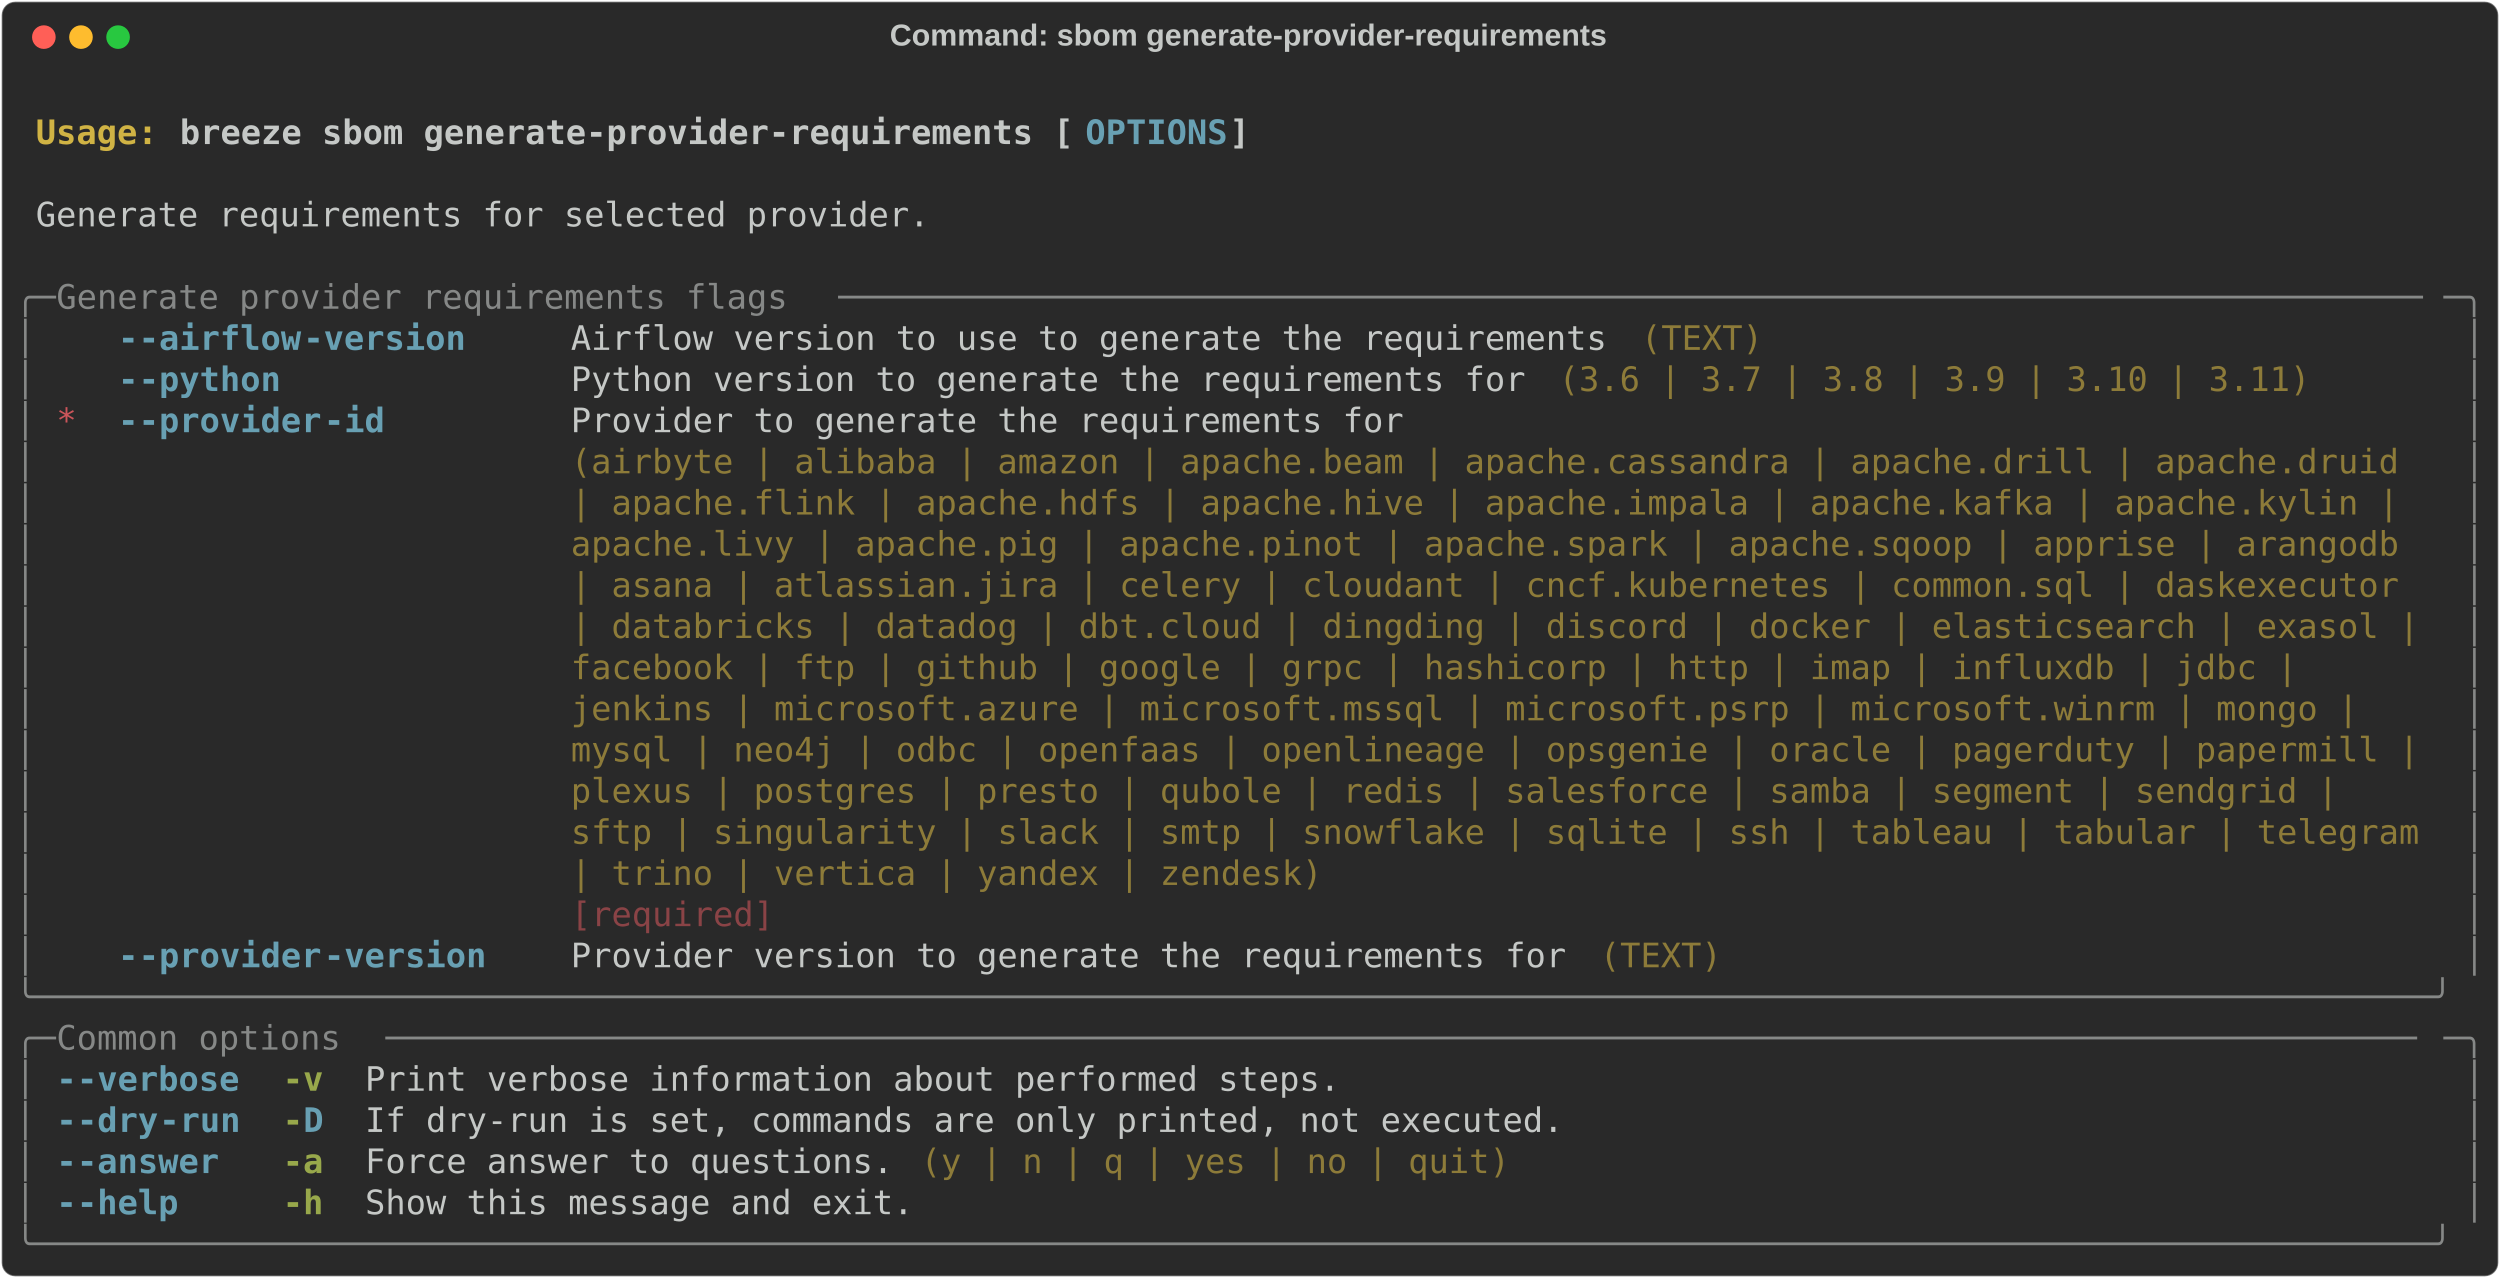
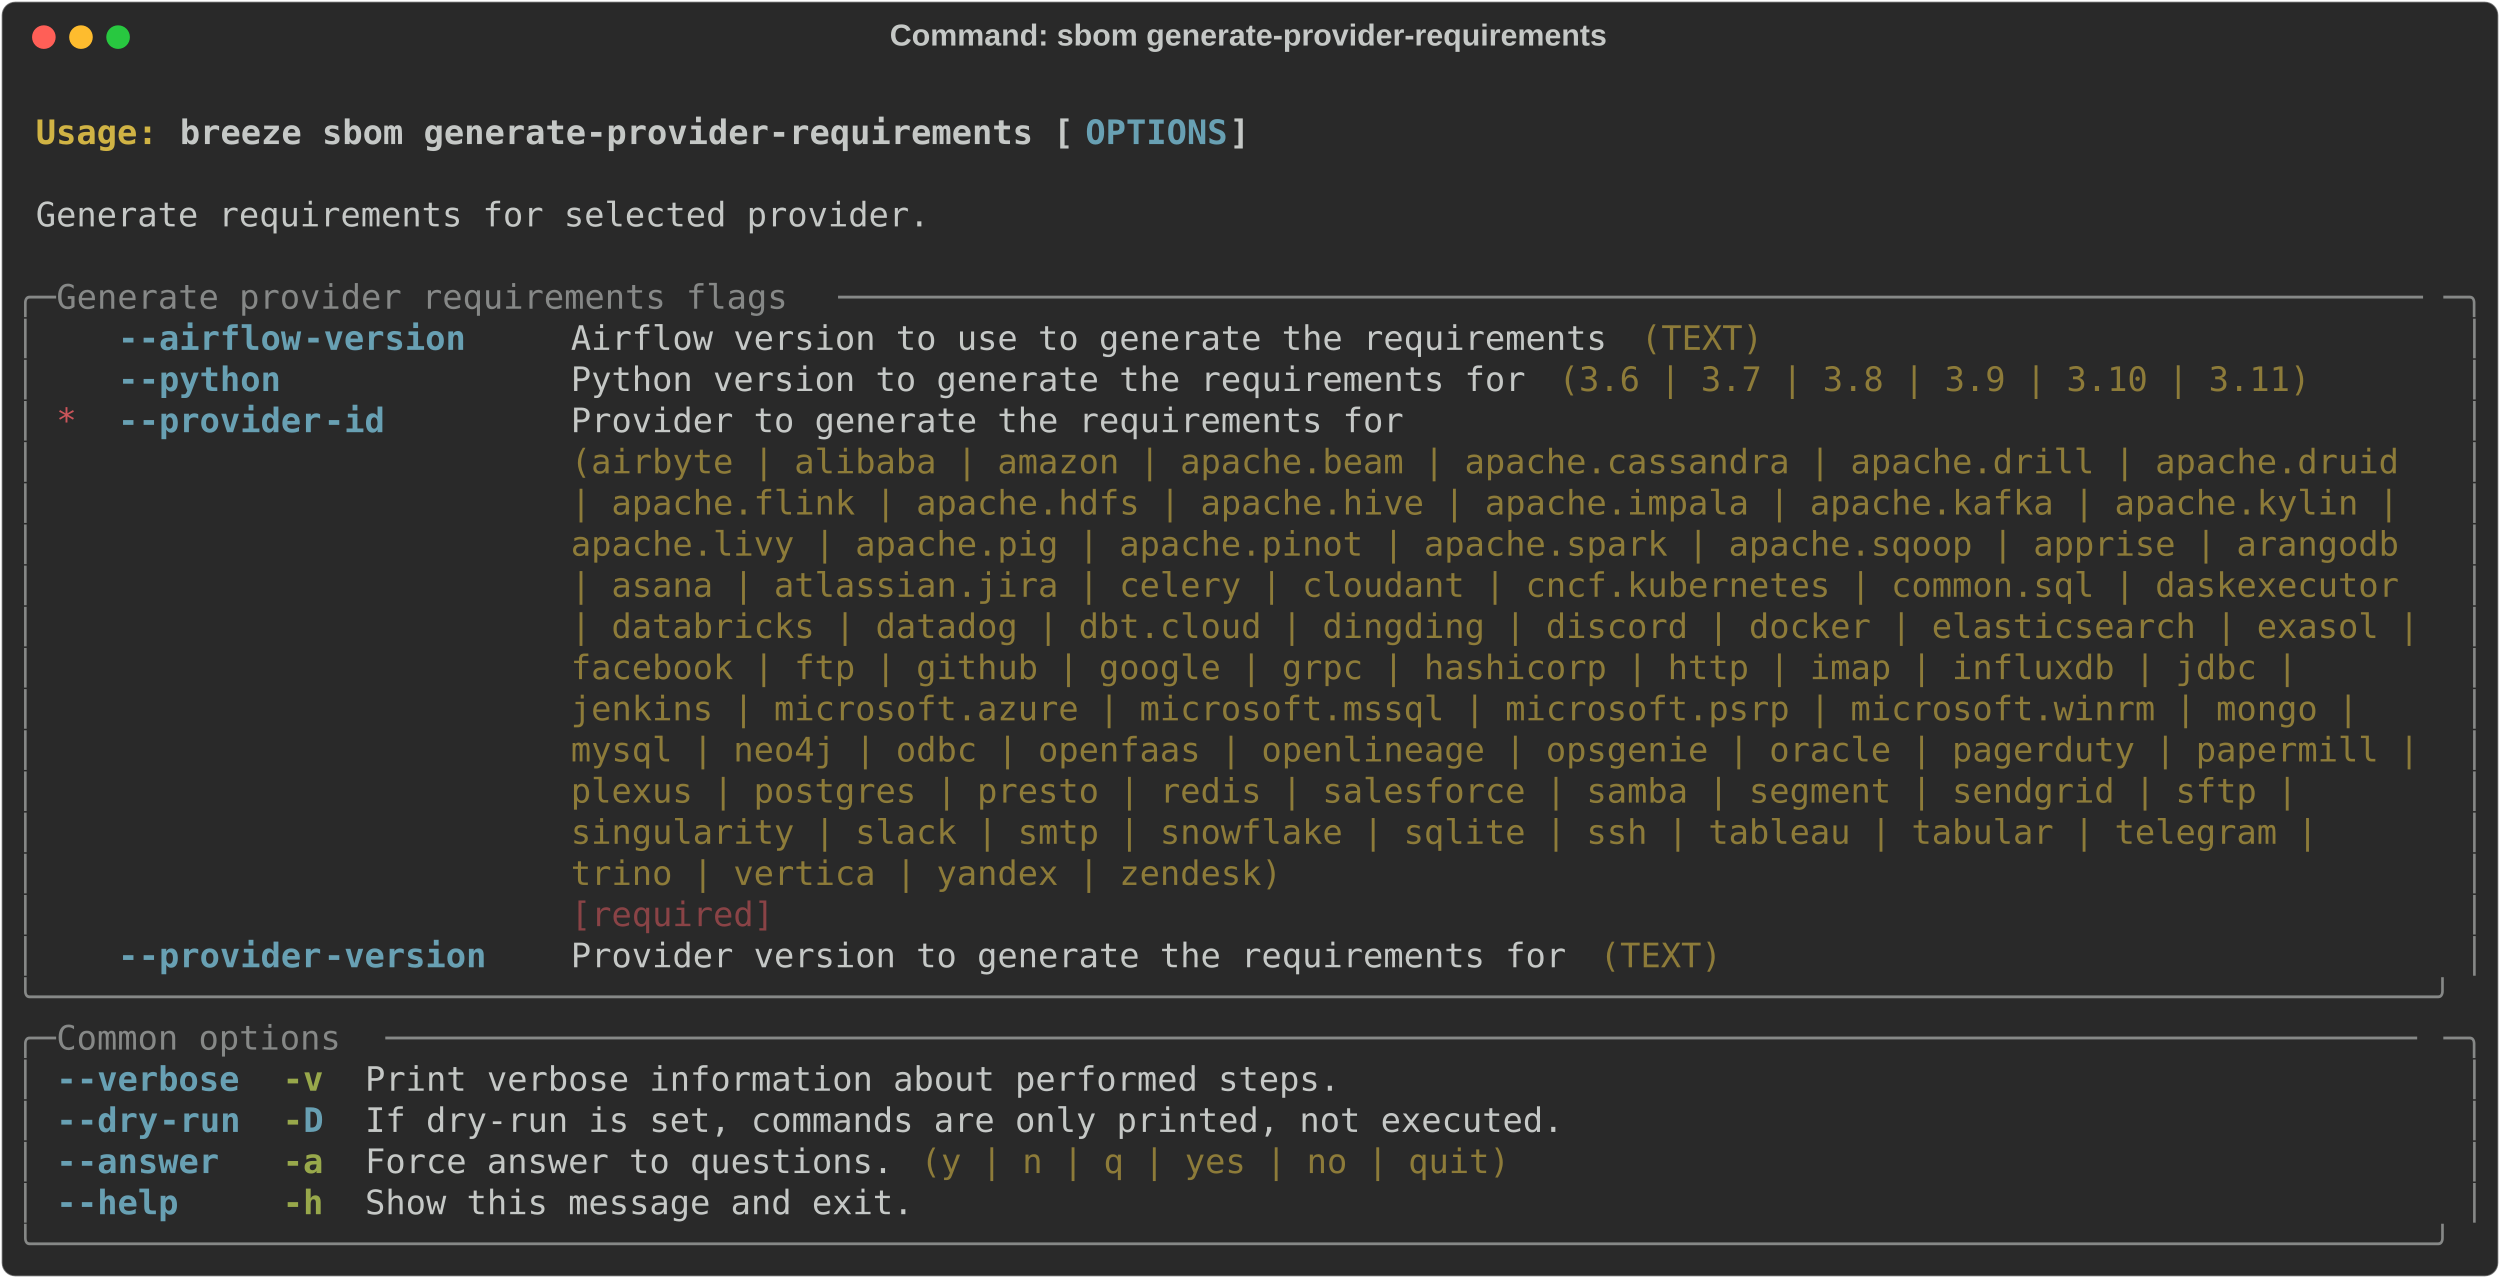
<svg xmlns="http://www.w3.org/2000/svg" class="rich-terminal" viewBox="0 0 1482 757.6">
  <style>

    @font-face {
        font-family: "Fira Code";
        src: local("FiraCode-Regular"),
                url("https://cdnjs.cloudflare.com/ajax/libs/firacode/6.2.0/woff2/FiraCode-Regular.woff2") format("woff2"),
                url("https://cdnjs.cloudflare.com/ajax/libs/firacode/6.2.0/woff/FiraCode-Regular.woff") format("woff");
        font-style: normal;
        font-weight: 400;
    }
    @font-face {
        font-family: "Fira Code";
        src: local("FiraCode-Bold"),
                url("https://cdnjs.cloudflare.com/ajax/libs/firacode/6.2.0/woff2/FiraCode-Bold.woff2") format("woff2"),
                url("https://cdnjs.cloudflare.com/ajax/libs/firacode/6.2.0/woff/FiraCode-Bold.woff") format("woff");
        font-style: bold;
        font-weight: 700;
    }

    .breeze-sbom-generate-provider-requirements-matrix {
        font-family: Fira Code, monospace;
        font-size: 20px;
        line-height: 24.4px;
        font-variant-east-asian: full-width;
    }

    .breeze-sbom-generate-provider-requirements-title {
        font-size: 18px;
        font-weight: bold;
        font-family: arial;
    }

    .breeze-sbom-generate-provider-requirements-r1 { fill: #c5c8c6;font-weight: bold }
.breeze-sbom-generate-provider-requirements-r2 { fill: #c5c8c6 }
.breeze-sbom-generate-provider-requirements-r3 { fill: #d0b344;font-weight: bold }
.breeze-sbom-generate-provider-requirements-r4 { fill: #68a0b3;font-weight: bold }
.breeze-sbom-generate-provider-requirements-r5 { fill: #868887 }
.breeze-sbom-generate-provider-requirements-r6 { fill: #8d7b39 }
.breeze-sbom-generate-provider-requirements-r7 { fill: #cc555a }
.breeze-sbom-generate-provider-requirements-r8 { fill: #8a4346 }
.breeze-sbom-generate-provider-requirements-r9 { fill: #98a84b;font-weight: bold }
    </style>
  <defs>
    <clipPath id="breeze-sbom-generate-provider-requirements-clip-terminal">
      <rect x="0" y="0" width="1463.0" height="706.6" />
    </clipPath>
    <clipPath id="breeze-sbom-generate-provider-requirements-line-0">
      <rect x="0" y="1.5" width="1464" height="24.65" />
    </clipPath>
    <clipPath id="breeze-sbom-generate-provider-requirements-line-1">
      <rect x="0" y="25.9" width="1464" height="24.65" />
    </clipPath>
    <clipPath id="breeze-sbom-generate-provider-requirements-line-2">
      <rect x="0" y="50.3" width="1464" height="24.65" />
    </clipPath>
    <clipPath id="breeze-sbom-generate-provider-requirements-line-3">
      <rect x="0" y="74.7" width="1464" height="24.65" />
    </clipPath>
    <clipPath id="breeze-sbom-generate-provider-requirements-line-4">
      <rect x="0" y="99.1" width="1464" height="24.65" />
    </clipPath>
    <clipPath id="breeze-sbom-generate-provider-requirements-line-5">
      <rect x="0" y="123.5" width="1464" height="24.65" />
    </clipPath>
    <clipPath id="breeze-sbom-generate-provider-requirements-line-6">
      <rect x="0" y="147.9" width="1464" height="24.65" />
    </clipPath>
    <clipPath id="breeze-sbom-generate-provider-requirements-line-7">
      <rect x="0" y="172.3" width="1464" height="24.65" />
    </clipPath>
    <clipPath id="breeze-sbom-generate-provider-requirements-line-8">
      <rect x="0" y="196.7" width="1464" height="24.65" />
    </clipPath>
    <clipPath id="breeze-sbom-generate-provider-requirements-line-9">
      <rect x="0" y="221.1" width="1464" height="24.65" />
    </clipPath>
    <clipPath id="breeze-sbom-generate-provider-requirements-line-10">
      <rect x="0" y="245.5" width="1464" height="24.65" />
    </clipPath>
    <clipPath id="breeze-sbom-generate-provider-requirements-line-11">
      <rect x="0" y="269.9" width="1464" height="24.65" />
    </clipPath>
    <clipPath id="breeze-sbom-generate-provider-requirements-line-12">
      <rect x="0" y="294.3" width="1464" height="24.65" />
    </clipPath>
    <clipPath id="breeze-sbom-generate-provider-requirements-line-13">
      <rect x="0" y="318.7" width="1464" height="24.65" />
    </clipPath>
    <clipPath id="breeze-sbom-generate-provider-requirements-line-14">
      <rect x="0" y="343.1" width="1464" height="24.65" />
    </clipPath>
    <clipPath id="breeze-sbom-generate-provider-requirements-line-15">
      <rect x="0" y="367.5" width="1464" height="24.65" />
    </clipPath>
    <clipPath id="breeze-sbom-generate-provider-requirements-line-16">
      <rect x="0" y="391.9" width="1464" height="24.65" />
    </clipPath>
    <clipPath id="breeze-sbom-generate-provider-requirements-line-17">
      <rect x="0" y="416.3" width="1464" height="24.65" />
    </clipPath>
    <clipPath id="breeze-sbom-generate-provider-requirements-line-18">
      <rect x="0" y="440.7" width="1464" height="24.65" />
    </clipPath>
    <clipPath id="breeze-sbom-generate-provider-requirements-line-19">
      <rect x="0" y="465.1" width="1464" height="24.65" />
    </clipPath>
    <clipPath id="breeze-sbom-generate-provider-requirements-line-20">
      <rect x="0" y="489.5" width="1464" height="24.65" />
    </clipPath>
    <clipPath id="breeze-sbom-generate-provider-requirements-line-21">
      <rect x="0" y="513.9" width="1464" height="24.65" />
    </clipPath>
    <clipPath id="breeze-sbom-generate-provider-requirements-line-22">
      <rect x="0" y="538.3" width="1464" height="24.65" />
    </clipPath>
    <clipPath id="breeze-sbom-generate-provider-requirements-line-23">
      <rect x="0" y="562.7" width="1464" height="24.65" />
    </clipPath>
    <clipPath id="breeze-sbom-generate-provider-requirements-line-24">
      <rect x="0" y="587.1" width="1464" height="24.65" />
    </clipPath>
    <clipPath id="breeze-sbom-generate-provider-requirements-line-25">
      <rect x="0" y="611.5" width="1464" height="24.65" />
    </clipPath>
    <clipPath id="breeze-sbom-generate-provider-requirements-line-26">
      <rect x="0" y="635.9" width="1464" height="24.65" />
    </clipPath>
    <clipPath id="breeze-sbom-generate-provider-requirements-line-27">
      <rect x="0" y="660.3" width="1464" height="24.65" />
    </clipPath>
  </defs>
  <rect fill="#292929" stroke="rgba(255,255,255,0.35)" stroke-width="1" x="1" y="1" width="1480" height="755.6" rx="8" />
  <text class="breeze-sbom-generate-provider-requirements-title" fill="#c5c8c6" text-anchor="middle" x="740" y="27">Command: sbom generate-provider-requirements</text>
  <g transform="translate(26,22)">
    <circle cx="0" cy="0" r="7" fill="#ff5f57" />
    <circle cx="22" cy="0" r="7" fill="#febc2e" />
    <circle cx="44" cy="0" r="7" fill="#28c840" />
  </g>
  <g transform="translate(9, 41)" clip-path="url(#breeze-sbom-generate-provider-requirements-clip-terminal)">
    <g class="breeze-sbom-generate-provider-requirements-matrix">
      <text class="breeze-sbom-generate-provider-requirements-r2" x="1464" y="20" textLength="12.2" clip-path="url(#breeze-sbom-generate-provider-requirements-line-0)">
</text>
      <text class="breeze-sbom-generate-provider-requirements-r3" x="12.2" y="44.4" textLength="85.4" clip-path="url(#breeze-sbom-generate-provider-requirements-line-1)">Usage: </text>
      <text class="breeze-sbom-generate-provider-requirements-r1" x="97.6" y="44.4" textLength="536.8" clip-path="url(#breeze-sbom-generate-provider-requirements-line-1)">breeze sbom generate-provider-requirements [</text>
      <text class="breeze-sbom-generate-provider-requirements-r4" x="634.4" y="44.4" textLength="85.4" clip-path="url(#breeze-sbom-generate-provider-requirements-line-1)">OPTIONS</text>
      <text class="breeze-sbom-generate-provider-requirements-r1" x="719.8" y="44.4" textLength="12.2" clip-path="url(#breeze-sbom-generate-provider-requirements-line-1)">]</text>
      <text class="breeze-sbom-generate-provider-requirements-r2" x="1464" y="44.4" textLength="12.2" clip-path="url(#breeze-sbom-generate-provider-requirements-line-1)">
</text>
      <text class="breeze-sbom-generate-provider-requirements-r2" x="1464" y="68.8" textLength="12.2" clip-path="url(#breeze-sbom-generate-provider-requirements-line-2)">
</text>
      <text class="breeze-sbom-generate-provider-requirements-r2" x="12.2" y="93.2" textLength="536.8" clip-path="url(#breeze-sbom-generate-provider-requirements-line-3)">Generate requirements for selected provider.</text>
      <text class="breeze-sbom-generate-provider-requirements-r2" x="1464" y="93.2" textLength="12.2" clip-path="url(#breeze-sbom-generate-provider-requirements-line-3)">
</text>
      <text class="breeze-sbom-generate-provider-requirements-r2" x="1464" y="117.6" textLength="12.2" clip-path="url(#breeze-sbom-generate-provider-requirements-line-4)">
</text>
      <text class="breeze-sbom-generate-provider-requirements-r5" x="0" y="142" textLength="24.4" clip-path="url(#breeze-sbom-generate-provider-requirements-line-5)">╭─</text>
      <text class="breeze-sbom-generate-provider-requirements-r5" x="24.4" y="142" textLength="463.6" clip-path="url(#breeze-sbom-generate-provider-requirements-line-5)"> Generate provider requirements flags </text>
      <text class="breeze-sbom-generate-provider-requirements-r5" x="488" y="142" textLength="951.6" clip-path="url(#breeze-sbom-generate-provider-requirements-line-5)">──────────────────────────────────────────────────────────────────────────────</text>
      <text class="breeze-sbom-generate-provider-requirements-r5" x="1439.6" y="142" textLength="24.4" clip-path="url(#breeze-sbom-generate-provider-requirements-line-5)">─╮</text>
      <text class="breeze-sbom-generate-provider-requirements-r2" x="1464" y="142" textLength="12.2" clip-path="url(#breeze-sbom-generate-provider-requirements-line-5)">
</text>
      <text class="breeze-sbom-generate-provider-requirements-r5" x="0" y="166.4" textLength="12.2" clip-path="url(#breeze-sbom-generate-provider-requirements-line-6)">│</text>
      <text class="breeze-sbom-generate-provider-requirements-r4" x="61" y="166.4" textLength="12.2" clip-path="url(#breeze-sbom-generate-provider-requirements-line-6)">-</text>
      <text class="breeze-sbom-generate-provider-requirements-r4" x="73.2" y="166.4" textLength="97.6" clip-path="url(#breeze-sbom-generate-provider-requirements-line-6)">-airflow</text>
      <text class="breeze-sbom-generate-provider-requirements-r4" x="170.8" y="166.4" textLength="97.6" clip-path="url(#breeze-sbom-generate-provider-requirements-line-6)">-version</text>
      <text class="breeze-sbom-generate-provider-requirements-r2" x="329.4" y="166.4" textLength="622.2" clip-path="url(#breeze-sbom-generate-provider-requirements-line-6)">Airflow version to use to generate the requirements</text>
      <text class="breeze-sbom-generate-provider-requirements-r6" x="963.8" y="166.4" textLength="73.2" clip-path="url(#breeze-sbom-generate-provider-requirements-line-6)">(TEXT)</text>
      <text class="breeze-sbom-generate-provider-requirements-r5" x="1451.8" y="166.4" textLength="12.2" clip-path="url(#breeze-sbom-generate-provider-requirements-line-6)">│</text>
      <text class="breeze-sbom-generate-provider-requirements-r2" x="1464" y="166.4" textLength="12.2" clip-path="url(#breeze-sbom-generate-provider-requirements-line-6)">
</text>
      <text class="breeze-sbom-generate-provider-requirements-r5" x="0" y="190.8" textLength="12.2" clip-path="url(#breeze-sbom-generate-provider-requirements-line-7)">│</text>
      <text class="breeze-sbom-generate-provider-requirements-r4" x="61" y="190.8" textLength="12.2" clip-path="url(#breeze-sbom-generate-provider-requirements-line-7)">-</text>
      <text class="breeze-sbom-generate-provider-requirements-r4" x="73.2" y="190.8" textLength="85.4" clip-path="url(#breeze-sbom-generate-provider-requirements-line-7)">-python</text>
      <text class="breeze-sbom-generate-provider-requirements-r2" x="329.4" y="190.8" textLength="573.4" clip-path="url(#breeze-sbom-generate-provider-requirements-line-7)">Python version to generate the requirements for</text>
      <text class="breeze-sbom-generate-provider-requirements-r6" x="915" y="190.8" textLength="451.4" clip-path="url(#breeze-sbom-generate-provider-requirements-line-7)">(3.6 | 3.7 | 3.8 | 3.9 | 3.10 | 3.11)</text>
      <text class="breeze-sbom-generate-provider-requirements-r5" x="1451.8" y="190.8" textLength="12.2" clip-path="url(#breeze-sbom-generate-provider-requirements-line-7)">│</text>
      <text class="breeze-sbom-generate-provider-requirements-r2" x="1464" y="190.8" textLength="12.2" clip-path="url(#breeze-sbom-generate-provider-requirements-line-7)">
</text>
      <text class="breeze-sbom-generate-provider-requirements-r5" x="0" y="215.2" textLength="12.2" clip-path="url(#breeze-sbom-generate-provider-requirements-line-8)">│</text>
      <text class="breeze-sbom-generate-provider-requirements-r7" x="24.4" y="215.2" textLength="12.2" clip-path="url(#breeze-sbom-generate-provider-requirements-line-8)">*</text>
      <text class="breeze-sbom-generate-provider-requirements-r4" x="61" y="215.2" textLength="12.2" clip-path="url(#breeze-sbom-generate-provider-requirements-line-8)">-</text>
      <text class="breeze-sbom-generate-provider-requirements-r4" x="73.2" y="215.2" textLength="109.8" clip-path="url(#breeze-sbom-generate-provider-requirements-line-8)">-provider</text>
      <text class="breeze-sbom-generate-provider-requirements-r4" x="183" y="215.2" textLength="36.6" clip-path="url(#breeze-sbom-generate-provider-requirements-line-8)">-id</text>
      <text class="breeze-sbom-generate-provider-requirements-r2" x="329.4" y="215.2" textLength="1110.2" clip-path="url(#breeze-sbom-generate-provider-requirements-line-8)">Provider to generate the requirements for                                                  </text>
      <text class="breeze-sbom-generate-provider-requirements-r5" x="1451.8" y="215.2" textLength="12.2" clip-path="url(#breeze-sbom-generate-provider-requirements-line-8)">│</text>
      <text class="breeze-sbom-generate-provider-requirements-r2" x="1464" y="215.2" textLength="12.2" clip-path="url(#breeze-sbom-generate-provider-requirements-line-8)">
</text>
      <text class="breeze-sbom-generate-provider-requirements-r5" x="0" y="239.6" textLength="12.2" clip-path="url(#breeze-sbom-generate-provider-requirements-line-9)">│</text>
      <text class="breeze-sbom-generate-provider-requirements-r6" x="329.4" y="239.6" textLength="1110.2" clip-path="url(#breeze-sbom-generate-provider-requirements-line-9)">(airbyte | alibaba | amazon | apache.beam | apache.cassandra | apache.drill | apache.druid </text>
      <text class="breeze-sbom-generate-provider-requirements-r5" x="1451.8" y="239.6" textLength="12.2" clip-path="url(#breeze-sbom-generate-provider-requirements-line-9)">│</text>
      <text class="breeze-sbom-generate-provider-requirements-r2" x="1464" y="239.6" textLength="12.2" clip-path="url(#breeze-sbom-generate-provider-requirements-line-9)">
</text>
      <text class="breeze-sbom-generate-provider-requirements-r5" x="0" y="264" textLength="12.2" clip-path="url(#breeze-sbom-generate-provider-requirements-line-10)">│</text>
      <text class="breeze-sbom-generate-provider-requirements-r6" x="329.4" y="264" textLength="1110.2" clip-path="url(#breeze-sbom-generate-provider-requirements-line-10)">| apache.flink | apache.hdfs | apache.hive | apache.impala | apache.kafka | apache.kylin | </text>
      <text class="breeze-sbom-generate-provider-requirements-r5" x="1451.8" y="264" textLength="12.2" clip-path="url(#breeze-sbom-generate-provider-requirements-line-10)">│</text>
      <text class="breeze-sbom-generate-provider-requirements-r2" x="1464" y="264" textLength="12.2" clip-path="url(#breeze-sbom-generate-provider-requirements-line-10)">
</text>
      <text class="breeze-sbom-generate-provider-requirements-r5" x="0" y="288.4" textLength="12.2" clip-path="url(#breeze-sbom-generate-provider-requirements-line-11)">│</text>
      <text class="breeze-sbom-generate-provider-requirements-r6" x="329.4" y="288.4" textLength="1110.2" clip-path="url(#breeze-sbom-generate-provider-requirements-line-11)">apache.livy | apache.pig | apache.pinot | apache.spark | apache.sqoop | apprise | arangodb </text>
      <text class="breeze-sbom-generate-provider-requirements-r5" x="1451.8" y="288.4" textLength="12.2" clip-path="url(#breeze-sbom-generate-provider-requirements-line-11)">│</text>
      <text class="breeze-sbom-generate-provider-requirements-r2" x="1464" y="288.4" textLength="12.2" clip-path="url(#breeze-sbom-generate-provider-requirements-line-11)">
</text>
      <text class="breeze-sbom-generate-provider-requirements-r5" x="0" y="312.8" textLength="12.2" clip-path="url(#breeze-sbom-generate-provider-requirements-line-12)">│</text>
      <text class="breeze-sbom-generate-provider-requirements-r6" x="329.4" y="312.8" textLength="1110.2" clip-path="url(#breeze-sbom-generate-provider-requirements-line-12)">| asana | atlassian.jira | celery | cloudant | cncf.kubernetes | common.sql | daskexecutor </text>
      <text class="breeze-sbom-generate-provider-requirements-r5" x="1451.8" y="312.8" textLength="12.2" clip-path="url(#breeze-sbom-generate-provider-requirements-line-12)">│</text>
      <text class="breeze-sbom-generate-provider-requirements-r2" x="1464" y="312.8" textLength="12.2" clip-path="url(#breeze-sbom-generate-provider-requirements-line-12)">
</text>
      <text class="breeze-sbom-generate-provider-requirements-r5" x="0" y="337.2" textLength="12.2" clip-path="url(#breeze-sbom-generate-provider-requirements-line-13)">│</text>
      <text class="breeze-sbom-generate-provider-requirements-r6" x="329.4" y="337.2" textLength="1110.2" clip-path="url(#breeze-sbom-generate-provider-requirements-line-13)">| databricks | datadog | dbt.cloud | dingding | discord | docker | elasticsearch | exasol |</text>
      <text class="breeze-sbom-generate-provider-requirements-r5" x="1451.8" y="337.2" textLength="12.2" clip-path="url(#breeze-sbom-generate-provider-requirements-line-13)">│</text>
      <text class="breeze-sbom-generate-provider-requirements-r2" x="1464" y="337.2" textLength="12.2" clip-path="url(#breeze-sbom-generate-provider-requirements-line-13)">
</text>
      <text class="breeze-sbom-generate-provider-requirements-r5" x="0" y="361.6" textLength="12.2" clip-path="url(#breeze-sbom-generate-provider-requirements-line-14)">│</text>
      <text class="breeze-sbom-generate-provider-requirements-r6" x="329.4" y="361.6" textLength="1110.2" clip-path="url(#breeze-sbom-generate-provider-requirements-line-14)">facebook | ftp | github | google | grpc | hashicorp | http | imap | influxdb | jdbc |      </text>
      <text class="breeze-sbom-generate-provider-requirements-r5" x="1451.8" y="361.6" textLength="12.2" clip-path="url(#breeze-sbom-generate-provider-requirements-line-14)">│</text>
      <text class="breeze-sbom-generate-provider-requirements-r2" x="1464" y="361.6" textLength="12.2" clip-path="url(#breeze-sbom-generate-provider-requirements-line-14)">
</text>
      <text class="breeze-sbom-generate-provider-requirements-r5" x="0" y="386" textLength="12.2" clip-path="url(#breeze-sbom-generate-provider-requirements-line-15)">│</text>
      <text class="breeze-sbom-generate-provider-requirements-r6" x="329.4" y="386" textLength="1110.2" clip-path="url(#breeze-sbom-generate-provider-requirements-line-15)">jenkins | microsoft.azure | microsoft.mssql | microsoft.psrp | microsoft.winrm | mongo |   </text>
      <text class="breeze-sbom-generate-provider-requirements-r5" x="1451.8" y="386" textLength="12.2" clip-path="url(#breeze-sbom-generate-provider-requirements-line-15)">│</text>
      <text class="breeze-sbom-generate-provider-requirements-r2" x="1464" y="386" textLength="12.2" clip-path="url(#breeze-sbom-generate-provider-requirements-line-15)">
</text>
      <text class="breeze-sbom-generate-provider-requirements-r5" x="0" y="410.4" textLength="12.2" clip-path="url(#breeze-sbom-generate-provider-requirements-line-16)">│</text>
      <text class="breeze-sbom-generate-provider-requirements-r6" x="329.4" y="410.4" textLength="1110.2" clip-path="url(#breeze-sbom-generate-provider-requirements-line-16)">mysql | neo4j | odbc | openfaas | openlineage | opsgenie | oracle | pagerduty | papermill |</text>
      <text class="breeze-sbom-generate-provider-requirements-r5" x="1451.8" y="410.4" textLength="12.2" clip-path="url(#breeze-sbom-generate-provider-requirements-line-16)">│</text>
      <text class="breeze-sbom-generate-provider-requirements-r2" x="1464" y="410.4" textLength="12.2" clip-path="url(#breeze-sbom-generate-provider-requirements-line-16)">
</text>
      <text class="breeze-sbom-generate-provider-requirements-r5" x="0" y="434.8" textLength="12.2" clip-path="url(#breeze-sbom-generate-provider-requirements-line-17)">│</text>
-       <text class="breeze-sbom-generate-provider-requirements-r6" x="329.4" y="434.8" textLength="1110.2" clip-path="url(#breeze-sbom-generate-provider-requirements-line-17)">plexus | postgres | presto | qubole | redis | salesforce | samba | segment | sendgrid |    </text>
+       <text class="breeze-sbom-generate-provider-requirements-r6" x="329.4" y="434.8" textLength="1110.2" clip-path="url(#breeze-sbom-generate-provider-requirements-line-17)">plexus | postgres | presto | redis | salesforce | samba | segment | sendgrid | sftp |      </text>
      <text class="breeze-sbom-generate-provider-requirements-r5" x="1451.8" y="434.8" textLength="12.2" clip-path="url(#breeze-sbom-generate-provider-requirements-line-17)">│</text>
      <text class="breeze-sbom-generate-provider-requirements-r2" x="1464" y="434.8" textLength="12.2" clip-path="url(#breeze-sbom-generate-provider-requirements-line-17)">
</text>
      <text class="breeze-sbom-generate-provider-requirements-r5" x="0" y="459.2" textLength="12.2" clip-path="url(#breeze-sbom-generate-provider-requirements-line-18)">│</text>
-       <text class="breeze-sbom-generate-provider-requirements-r6" x="329.4" y="459.2" textLength="1110.2" clip-path="url(#breeze-sbom-generate-provider-requirements-line-18)">sftp | singularity | slack | smtp | snowflake | sqlite | ssh | tableau | tabular | telegram</text>
+       <text class="breeze-sbom-generate-provider-requirements-r6" x="329.4" y="459.2" textLength="1110.2" clip-path="url(#breeze-sbom-generate-provider-requirements-line-18)">singularity | slack | smtp | snowflake | sqlite | ssh | tableau | tabular | telegram |     </text>
      <text class="breeze-sbom-generate-provider-requirements-r5" x="1451.8" y="459.2" textLength="12.2" clip-path="url(#breeze-sbom-generate-provider-requirements-line-18)">│</text>
      <text class="breeze-sbom-generate-provider-requirements-r2" x="1464" y="459.2" textLength="12.2" clip-path="url(#breeze-sbom-generate-provider-requirements-line-18)">
</text>
      <text class="breeze-sbom-generate-provider-requirements-r5" x="0" y="483.6" textLength="12.2" clip-path="url(#breeze-sbom-generate-provider-requirements-line-19)">│</text>
-       <text class="breeze-sbom-generate-provider-requirements-r6" x="329.4" y="483.6" textLength="1110.2" clip-path="url(#breeze-sbom-generate-provider-requirements-line-19)">| trino | vertica | yandex | zendesk)                                                      </text>
+       <text class="breeze-sbom-generate-provider-requirements-r6" x="329.4" y="483.6" textLength="1110.2" clip-path="url(#breeze-sbom-generate-provider-requirements-line-19)">trino | vertica | yandex | zendesk)                                                        </text>
      <text class="breeze-sbom-generate-provider-requirements-r5" x="1451.8" y="483.6" textLength="12.2" clip-path="url(#breeze-sbom-generate-provider-requirements-line-19)">│</text>
      <text class="breeze-sbom-generate-provider-requirements-r2" x="1464" y="483.6" textLength="12.2" clip-path="url(#breeze-sbom-generate-provider-requirements-line-19)">
</text>
      <text class="breeze-sbom-generate-provider-requirements-r5" x="0" y="508" textLength="12.2" clip-path="url(#breeze-sbom-generate-provider-requirements-line-20)">│</text>
      <text class="breeze-sbom-generate-provider-requirements-r8" x="329.4" y="508" textLength="1110.2" clip-path="url(#breeze-sbom-generate-provider-requirements-line-20)">[required]                                                                                 </text>
      <text class="breeze-sbom-generate-provider-requirements-r5" x="1451.8" y="508" textLength="12.2" clip-path="url(#breeze-sbom-generate-provider-requirements-line-20)">│</text>
      <text class="breeze-sbom-generate-provider-requirements-r2" x="1464" y="508" textLength="12.2" clip-path="url(#breeze-sbom-generate-provider-requirements-line-20)">
</text>
      <text class="breeze-sbom-generate-provider-requirements-r5" x="0" y="532.4" textLength="12.2" clip-path="url(#breeze-sbom-generate-provider-requirements-line-21)">│</text>
      <text class="breeze-sbom-generate-provider-requirements-r4" x="61" y="532.4" textLength="12.2" clip-path="url(#breeze-sbom-generate-provider-requirements-line-21)">-</text>
      <text class="breeze-sbom-generate-provider-requirements-r4" x="73.2" y="532.4" textLength="109.8" clip-path="url(#breeze-sbom-generate-provider-requirements-line-21)">-provider</text>
      <text class="breeze-sbom-generate-provider-requirements-r4" x="183" y="532.4" textLength="97.6" clip-path="url(#breeze-sbom-generate-provider-requirements-line-21)">-version</text>
      <text class="breeze-sbom-generate-provider-requirements-r2" x="329.4" y="532.4" textLength="597.8" clip-path="url(#breeze-sbom-generate-provider-requirements-line-21)">Provider version to generate the requirements for</text>
      <text class="breeze-sbom-generate-provider-requirements-r6" x="939.4" y="532.4" textLength="73.2" clip-path="url(#breeze-sbom-generate-provider-requirements-line-21)">(TEXT)</text>
      <text class="breeze-sbom-generate-provider-requirements-r5" x="1451.8" y="532.4" textLength="12.2" clip-path="url(#breeze-sbom-generate-provider-requirements-line-21)">│</text>
      <text class="breeze-sbom-generate-provider-requirements-r2" x="1464" y="532.4" textLength="12.2" clip-path="url(#breeze-sbom-generate-provider-requirements-line-21)">
</text>
      <text class="breeze-sbom-generate-provider-requirements-r5" x="0" y="556.8" textLength="1464" clip-path="url(#breeze-sbom-generate-provider-requirements-line-22)">╰──────────────────────────────────────────────────────────────────────────────────────────────────────────────────────╯</text>
      <text class="breeze-sbom-generate-provider-requirements-r2" x="1464" y="556.8" textLength="12.2" clip-path="url(#breeze-sbom-generate-provider-requirements-line-22)">
</text>
      <text class="breeze-sbom-generate-provider-requirements-r5" x="0" y="581.2" textLength="24.4" clip-path="url(#breeze-sbom-generate-provider-requirements-line-23)">╭─</text>
      <text class="breeze-sbom-generate-provider-requirements-r5" x="24.4" y="581.2" textLength="195.2" clip-path="url(#breeze-sbom-generate-provider-requirements-line-23)"> Common options </text>
      <text class="breeze-sbom-generate-provider-requirements-r5" x="219.6" y="581.2" textLength="1220" clip-path="url(#breeze-sbom-generate-provider-requirements-line-23)">────────────────────────────────────────────────────────────────────────────────────────────────────</text>
      <text class="breeze-sbom-generate-provider-requirements-r5" x="1439.6" y="581.2" textLength="24.4" clip-path="url(#breeze-sbom-generate-provider-requirements-line-23)">─╮</text>
      <text class="breeze-sbom-generate-provider-requirements-r2" x="1464" y="581.2" textLength="12.2" clip-path="url(#breeze-sbom-generate-provider-requirements-line-23)">
</text>
      <text class="breeze-sbom-generate-provider-requirements-r5" x="0" y="605.6" textLength="12.2" clip-path="url(#breeze-sbom-generate-provider-requirements-line-24)">│</text>
      <text class="breeze-sbom-generate-provider-requirements-r4" x="24.4" y="605.6" textLength="12.2" clip-path="url(#breeze-sbom-generate-provider-requirements-line-24)">-</text>
      <text class="breeze-sbom-generate-provider-requirements-r4" x="36.6" y="605.6" textLength="97.6" clip-path="url(#breeze-sbom-generate-provider-requirements-line-24)">-verbose</text>
      <text class="breeze-sbom-generate-provider-requirements-r9" x="158.6" y="605.6" textLength="24.4" clip-path="url(#breeze-sbom-generate-provider-requirements-line-24)">-v</text>
      <text class="breeze-sbom-generate-provider-requirements-r2" x="207.4" y="605.6" textLength="585.6" clip-path="url(#breeze-sbom-generate-provider-requirements-line-24)">Print verbose information about performed steps.</text>
      <text class="breeze-sbom-generate-provider-requirements-r5" x="1451.8" y="605.6" textLength="12.2" clip-path="url(#breeze-sbom-generate-provider-requirements-line-24)">│</text>
      <text class="breeze-sbom-generate-provider-requirements-r2" x="1464" y="605.6" textLength="12.2" clip-path="url(#breeze-sbom-generate-provider-requirements-line-24)">
</text>
      <text class="breeze-sbom-generate-provider-requirements-r5" x="0" y="630" textLength="12.2" clip-path="url(#breeze-sbom-generate-provider-requirements-line-25)">│</text>
      <text class="breeze-sbom-generate-provider-requirements-r4" x="24.4" y="630" textLength="12.2" clip-path="url(#breeze-sbom-generate-provider-requirements-line-25)">-</text>
      <text class="breeze-sbom-generate-provider-requirements-r4" x="36.6" y="630" textLength="48.8" clip-path="url(#breeze-sbom-generate-provider-requirements-line-25)">-dry</text>
      <text class="breeze-sbom-generate-provider-requirements-r4" x="85.4" y="630" textLength="48.8" clip-path="url(#breeze-sbom-generate-provider-requirements-line-25)">-run</text>
      <text class="breeze-sbom-generate-provider-requirements-r9" x="158.6" y="630" textLength="12.2" clip-path="url(#breeze-sbom-generate-provider-requirements-line-25)">-</text>
      <text class="breeze-sbom-generate-provider-requirements-r4" x="170.8" y="630" textLength="12.2" clip-path="url(#breeze-sbom-generate-provider-requirements-line-25)">D</text>
      <text class="breeze-sbom-generate-provider-requirements-r2" x="207.4" y="630" textLength="719.8" clip-path="url(#breeze-sbom-generate-provider-requirements-line-25)">If dry-run is set, commands are only printed, not executed.</text>
      <text class="breeze-sbom-generate-provider-requirements-r5" x="1451.8" y="630" textLength="12.2" clip-path="url(#breeze-sbom-generate-provider-requirements-line-25)">│</text>
      <text class="breeze-sbom-generate-provider-requirements-r2" x="1464" y="630" textLength="12.2" clip-path="url(#breeze-sbom-generate-provider-requirements-line-25)">
</text>
      <text class="breeze-sbom-generate-provider-requirements-r5" x="0" y="654.4" textLength="12.2" clip-path="url(#breeze-sbom-generate-provider-requirements-line-26)">│</text>
      <text class="breeze-sbom-generate-provider-requirements-r4" x="24.4" y="654.4" textLength="12.2" clip-path="url(#breeze-sbom-generate-provider-requirements-line-26)">-</text>
      <text class="breeze-sbom-generate-provider-requirements-r4" x="36.6" y="654.4" textLength="85.4" clip-path="url(#breeze-sbom-generate-provider-requirements-line-26)">-answer</text>
      <text class="breeze-sbom-generate-provider-requirements-r9" x="158.6" y="654.4" textLength="24.4" clip-path="url(#breeze-sbom-generate-provider-requirements-line-26)">-a</text>
      <text class="breeze-sbom-generate-provider-requirements-r2" x="207.4" y="654.4" textLength="317.2" clip-path="url(#breeze-sbom-generate-provider-requirements-line-26)">Force answer to questions.</text>
      <text class="breeze-sbom-generate-provider-requirements-r6" x="536.8" y="654.4" textLength="353.8" clip-path="url(#breeze-sbom-generate-provider-requirements-line-26)">(y | n | q | yes | no | quit)</text>
      <text class="breeze-sbom-generate-provider-requirements-r5" x="1451.8" y="654.4" textLength="12.2" clip-path="url(#breeze-sbom-generate-provider-requirements-line-26)">│</text>
      <text class="breeze-sbom-generate-provider-requirements-r2" x="1464" y="654.4" textLength="12.2" clip-path="url(#breeze-sbom-generate-provider-requirements-line-26)">
</text>
      <text class="breeze-sbom-generate-provider-requirements-r5" x="0" y="678.8" textLength="12.2" clip-path="url(#breeze-sbom-generate-provider-requirements-line-27)">│</text>
      <text class="breeze-sbom-generate-provider-requirements-r4" x="24.4" y="678.8" textLength="12.2" clip-path="url(#breeze-sbom-generate-provider-requirements-line-27)">-</text>
      <text class="breeze-sbom-generate-provider-requirements-r4" x="36.6" y="678.8" textLength="61" clip-path="url(#breeze-sbom-generate-provider-requirements-line-27)">-help</text>
      <text class="breeze-sbom-generate-provider-requirements-r9" x="158.6" y="678.8" textLength="24.4" clip-path="url(#breeze-sbom-generate-provider-requirements-line-27)">-h</text>
      <text class="breeze-sbom-generate-provider-requirements-r2" x="207.4" y="678.8" textLength="329.4" clip-path="url(#breeze-sbom-generate-provider-requirements-line-27)">Show this message and exit.</text>
      <text class="breeze-sbom-generate-provider-requirements-r5" x="1451.8" y="678.8" textLength="12.2" clip-path="url(#breeze-sbom-generate-provider-requirements-line-27)">│</text>
      <text class="breeze-sbom-generate-provider-requirements-r2" x="1464" y="678.8" textLength="12.2" clip-path="url(#breeze-sbom-generate-provider-requirements-line-27)">
</text>
      <text class="breeze-sbom-generate-provider-requirements-r5" x="0" y="703.2" textLength="1464" clip-path="url(#breeze-sbom-generate-provider-requirements-line-28)">╰──────────────────────────────────────────────────────────────────────────────────────────────────────────────────────╯</text>
      <text class="breeze-sbom-generate-provider-requirements-r2" x="1464" y="703.2" textLength="12.2" clip-path="url(#breeze-sbom-generate-provider-requirements-line-28)">
</text>
    </g>
  </g>
</svg>
